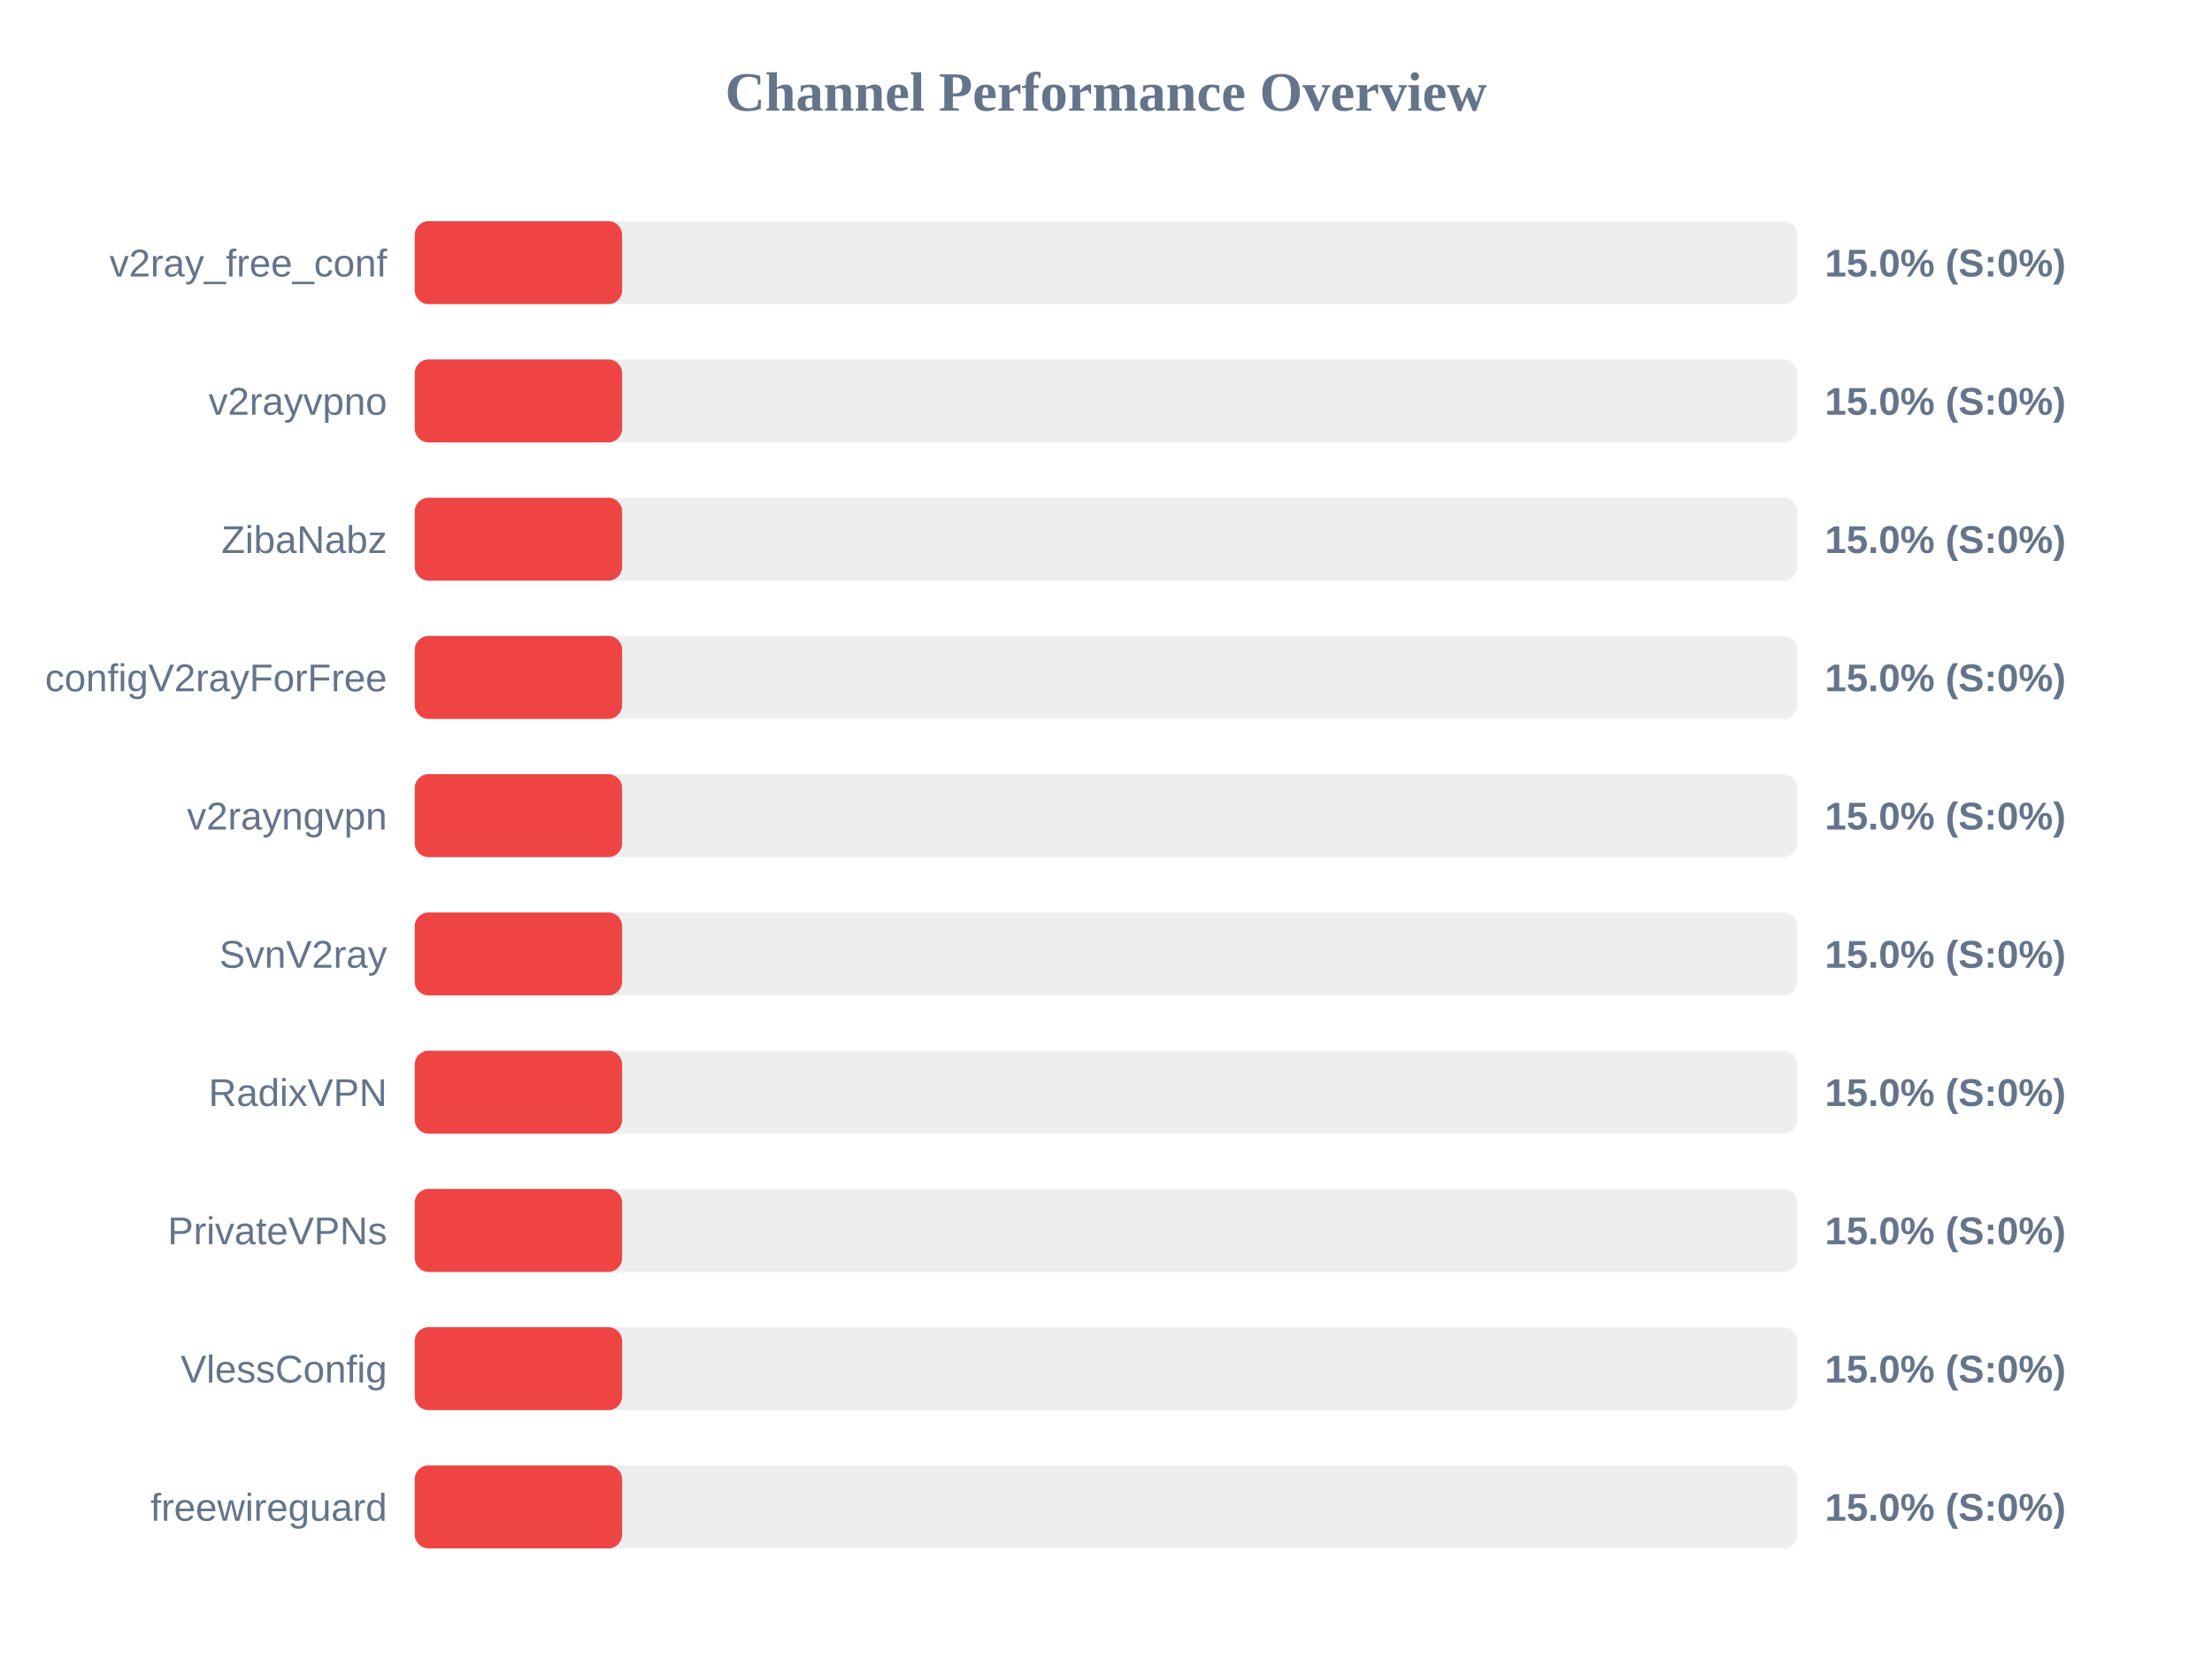
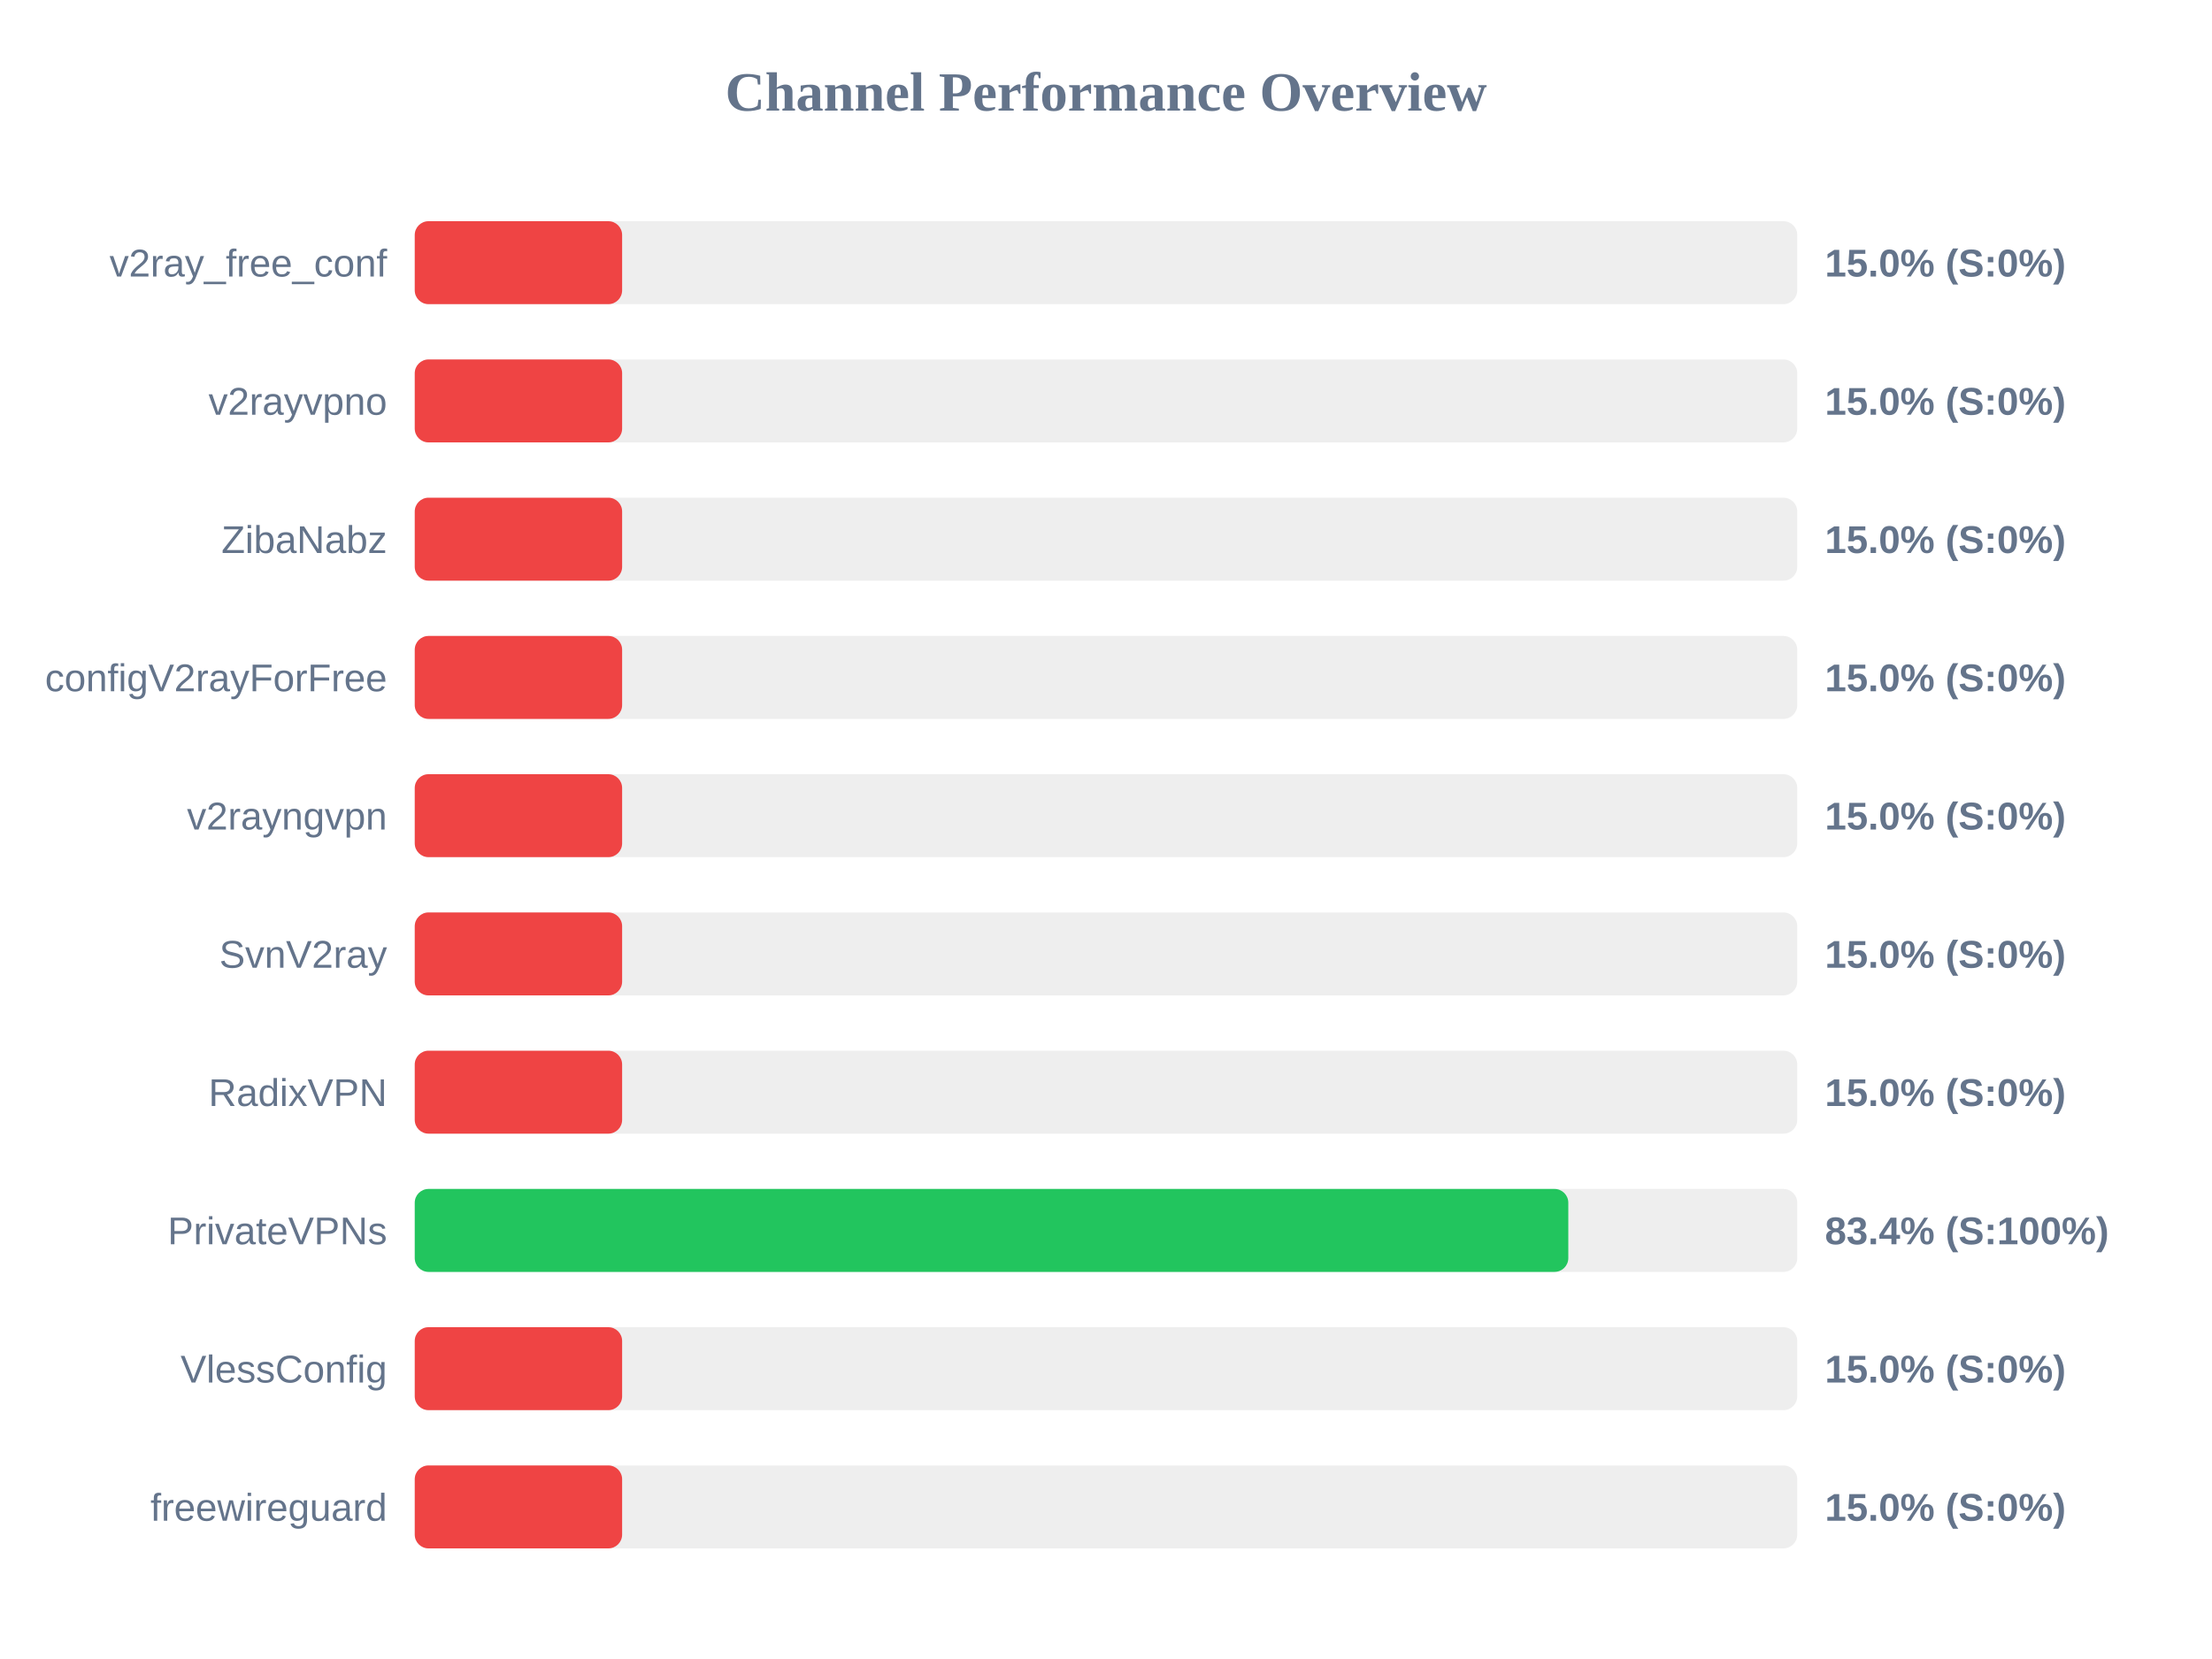
<svg xmlns="http://www.w3.org/2000/svg" width="800" height="600" version="1.1">
  <style>
        .row { font: 14px Arial; fill: #64748b; }
        .score { font: bold 14px Arial; fill: #64748b; }
    </style>
  <text x="400" y="40" text-anchor="middle" font-size="20px" font-weight="bold" fill="#64748b">Channel Performance Overview</text>
  <rect x="150" y="80" width="500" height="30" fill="#eee" rx="5" />
  <rect x="150" y="80" width="75.0" height="30" fill="#ef4444" rx="5" />
  <text x="140" y="100" text-anchor="end" class="row">v2ray_free_conf</text>
  <text x="660" y="100" text-anchor="start" class="score">15.0% (S:0%)</text>
  <rect x="150" y="130" width="500" height="30" fill="#eee" rx="5" />
  <rect x="150" y="130" width="75.0" height="30" fill="#ef4444" rx="5" />
  <text x="140" y="150" text-anchor="end" class="row">v2rayvpno</text>
  <text x="660" y="150" text-anchor="start" class="score">15.0% (S:0%)</text>
  <rect x="150" y="180" width="500" height="30" fill="#eee" rx="5" />
  <rect x="150" y="180" width="75.0" height="30" fill="#ef4444" rx="5" />
  <text x="140" y="200" text-anchor="end" class="row">ZibaNabz</text>
  <text x="660" y="200" text-anchor="start" class="score">15.0% (S:0%)</text>
  <rect x="150" y="230" width="500" height="30" fill="#eee" rx="5" />
  <rect x="150" y="230" width="75.0" height="30" fill="#ef4444" rx="5" />
  <text x="140" y="250" text-anchor="end" class="row">configV2rayForFree</text>
  <text x="660" y="250" text-anchor="start" class="score">15.0% (S:0%)</text>
  <rect x="150" y="280" width="500" height="30" fill="#eee" rx="5" />
  <rect x="150" y="280" width="75.0" height="30" fill="#ef4444" rx="5" />
  <text x="140" y="300" text-anchor="end" class="row">v2rayngvpn</text>
  <text x="660" y="300" text-anchor="start" class="score">15.0% (S:0%)</text>
  <rect x="150" y="330" width="500" height="30" fill="#eee" rx="5" />
  <rect x="150" y="330" width="75.0" height="30" fill="#ef4444" rx="5" />
  <text x="140" y="350" text-anchor="end" class="row">SvnV2ray</text>
  <text x="660" y="350" text-anchor="start" class="score">15.0% (S:0%)</text>
  <rect x="150" y="380" width="500" height="30" fill="#eee" rx="5" />
  <rect x="150" y="380" width="75.0" height="30" fill="#ef4444" rx="5" />
  <text x="140" y="400" text-anchor="end" class="row">RadixVPN</text>
  <text x="660" y="400" text-anchor="start" class="score">15.0% (S:0%)</text>
  <rect x="150" y="430" width="500" height="30" fill="#eee" rx="5" />
-   <rect x="150" y="430" width="75.0" height="30" fill="#ef4444" rx="5" />
+   <rect x="150" y="430" width="417.2" height="30" fill="#22c55e" rx="5" />
  <text x="140" y="450" text-anchor="end" class="row">PrivateVPNs</text>
-   <text x="660" y="450" text-anchor="start" class="score">15.0% (S:0%)</text>
+   <text x="660" y="450" text-anchor="start" class="score">83.4% (S:100%)</text>
  <rect x="150" y="480" width="500" height="30" fill="#eee" rx="5" />
  <rect x="150" y="480" width="75.0" height="30" fill="#ef4444" rx="5" />
  <text x="140" y="500" text-anchor="end" class="row">VlessConfig</text>
  <text x="660" y="500" text-anchor="start" class="score">15.0% (S:0%)</text>
  <rect x="150" y="530" width="500" height="30" fill="#eee" rx="5" />
  <rect x="150" y="530" width="75.0" height="30" fill="#ef4444" rx="5" />
  <text x="140" y="550" text-anchor="end" class="row">freewireguard</text>
  <text x="660" y="550" text-anchor="start" class="score">15.0% (S:0%)</text>
</svg>
